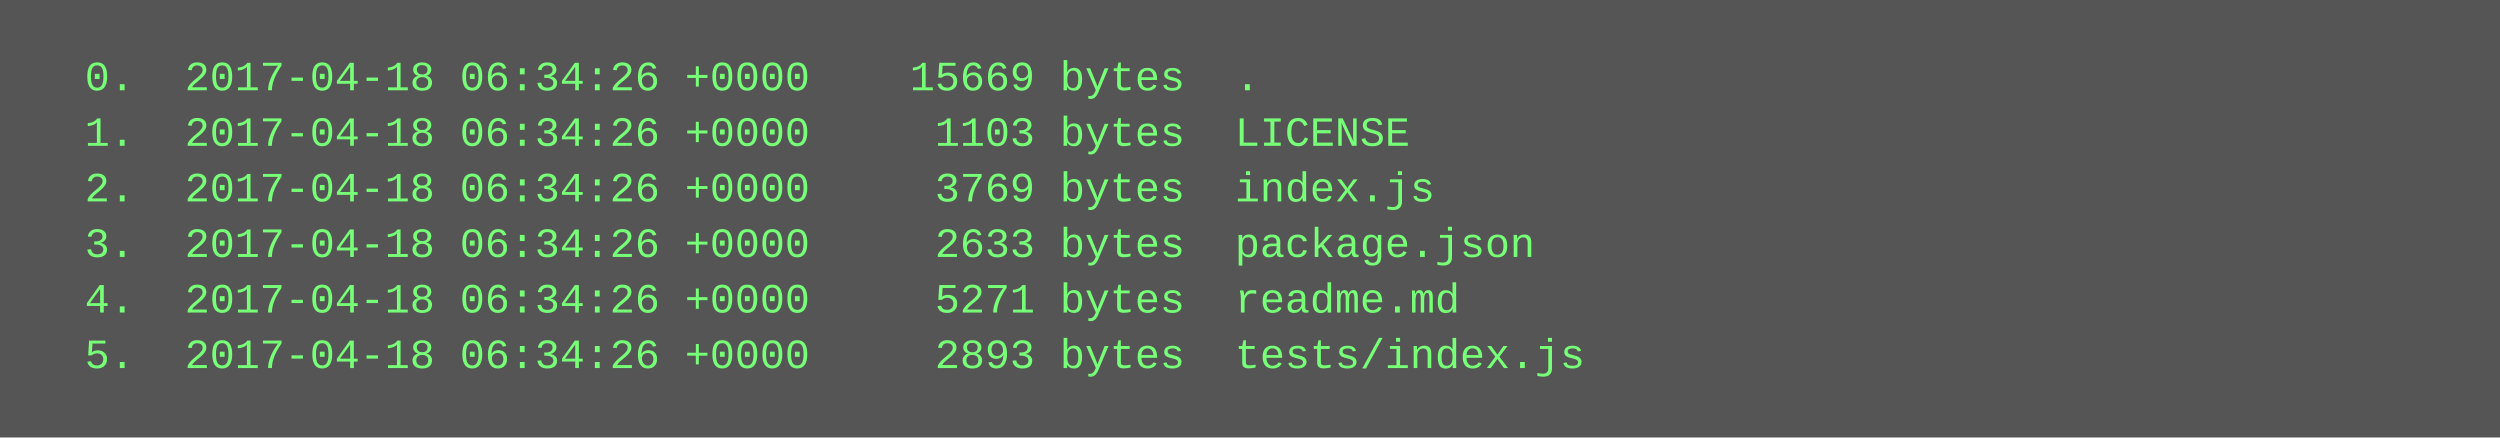
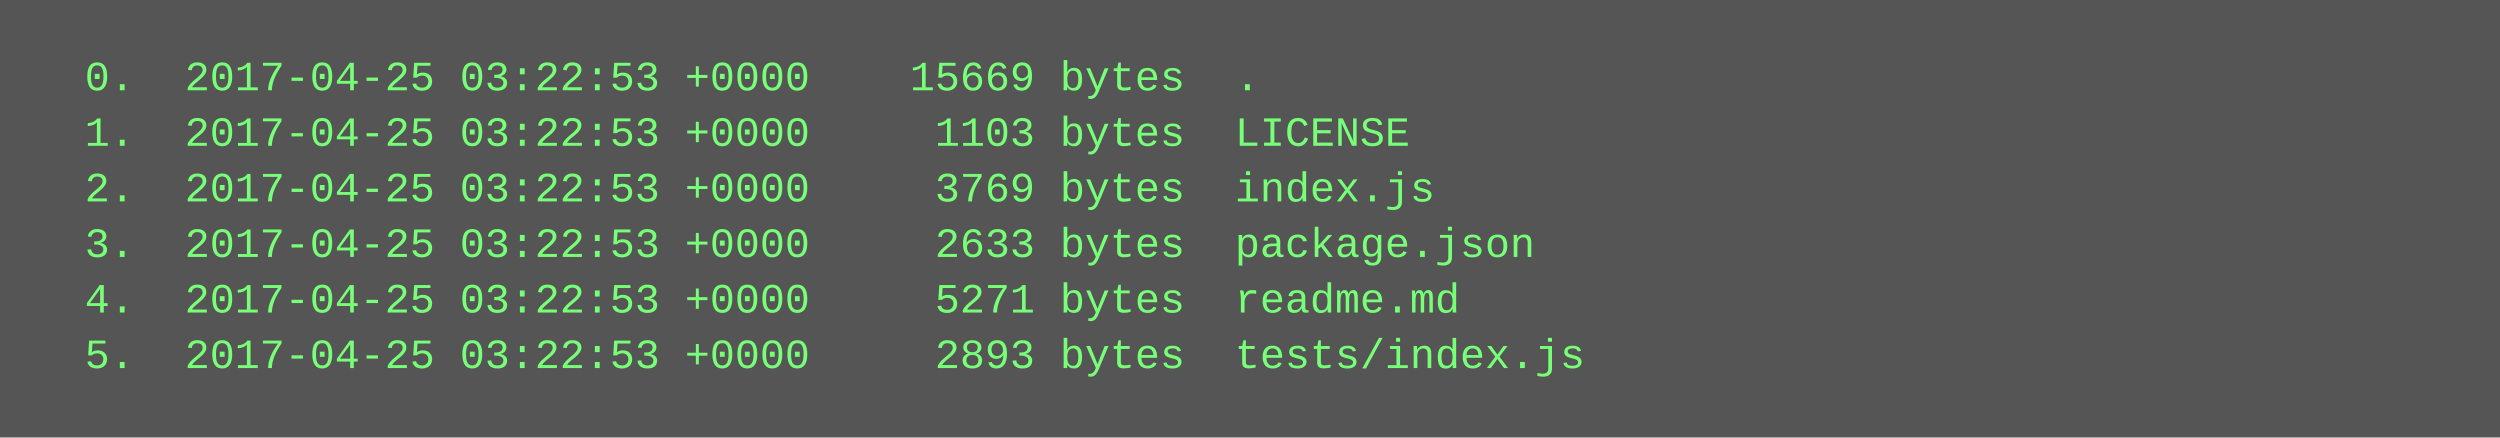
<svg xmlns="http://www.w3.org/2000/svg" height="126" width="720">
  <rect height="126" fill="#555" width="720" />
  <text fill="#7f7" font-family="Courier New" font-size="12" xml:space="preserve">
-     <tspan x="10" y="26">  0.  2017-04-18 06:34:26 +0000    15669 bytes  .</tspan>
-     <tspan x="10" y="42">  1.  2017-04-18 06:34:26 +0000     1103 bytes  LICENSE</tspan>
-     <tspan x="10" y="58">  2.  2017-04-18 06:34:26 +0000     3769 bytes  index.js</tspan>
-     <tspan x="10" y="74">  3.  2017-04-18 06:34:26 +0000     2633 bytes  package.json</tspan>
-     <tspan x="10" y="90">  4.  2017-04-18 06:34:26 +0000     5271 bytes  readme.md</tspan>
-     <tspan x="10" y="106">  5.  2017-04-18 06:34:26 +0000     2893 bytes  tests/index.js</tspan>
+     <tspan x="10" y="26">  0.  2017-04-25 03:22:53 +0000    15669 bytes  .</tspan>
+     <tspan x="10" y="42">  1.  2017-04-25 03:22:53 +0000     1103 bytes  LICENSE</tspan>
+     <tspan x="10" y="58">  2.  2017-04-25 03:22:53 +0000     3769 bytes  index.js</tspan>
+     <tspan x="10" y="74">  3.  2017-04-25 03:22:53 +0000     2633 bytes  package.json</tspan>
+     <tspan x="10" y="90">  4.  2017-04-25 03:22:53 +0000     5271 bytes  readme.md</tspan>
+     <tspan x="10" y="106">  5.  2017-04-25 03:22:53 +0000     2893 bytes  tests/index.js</tspan>
  </text>
</svg>
